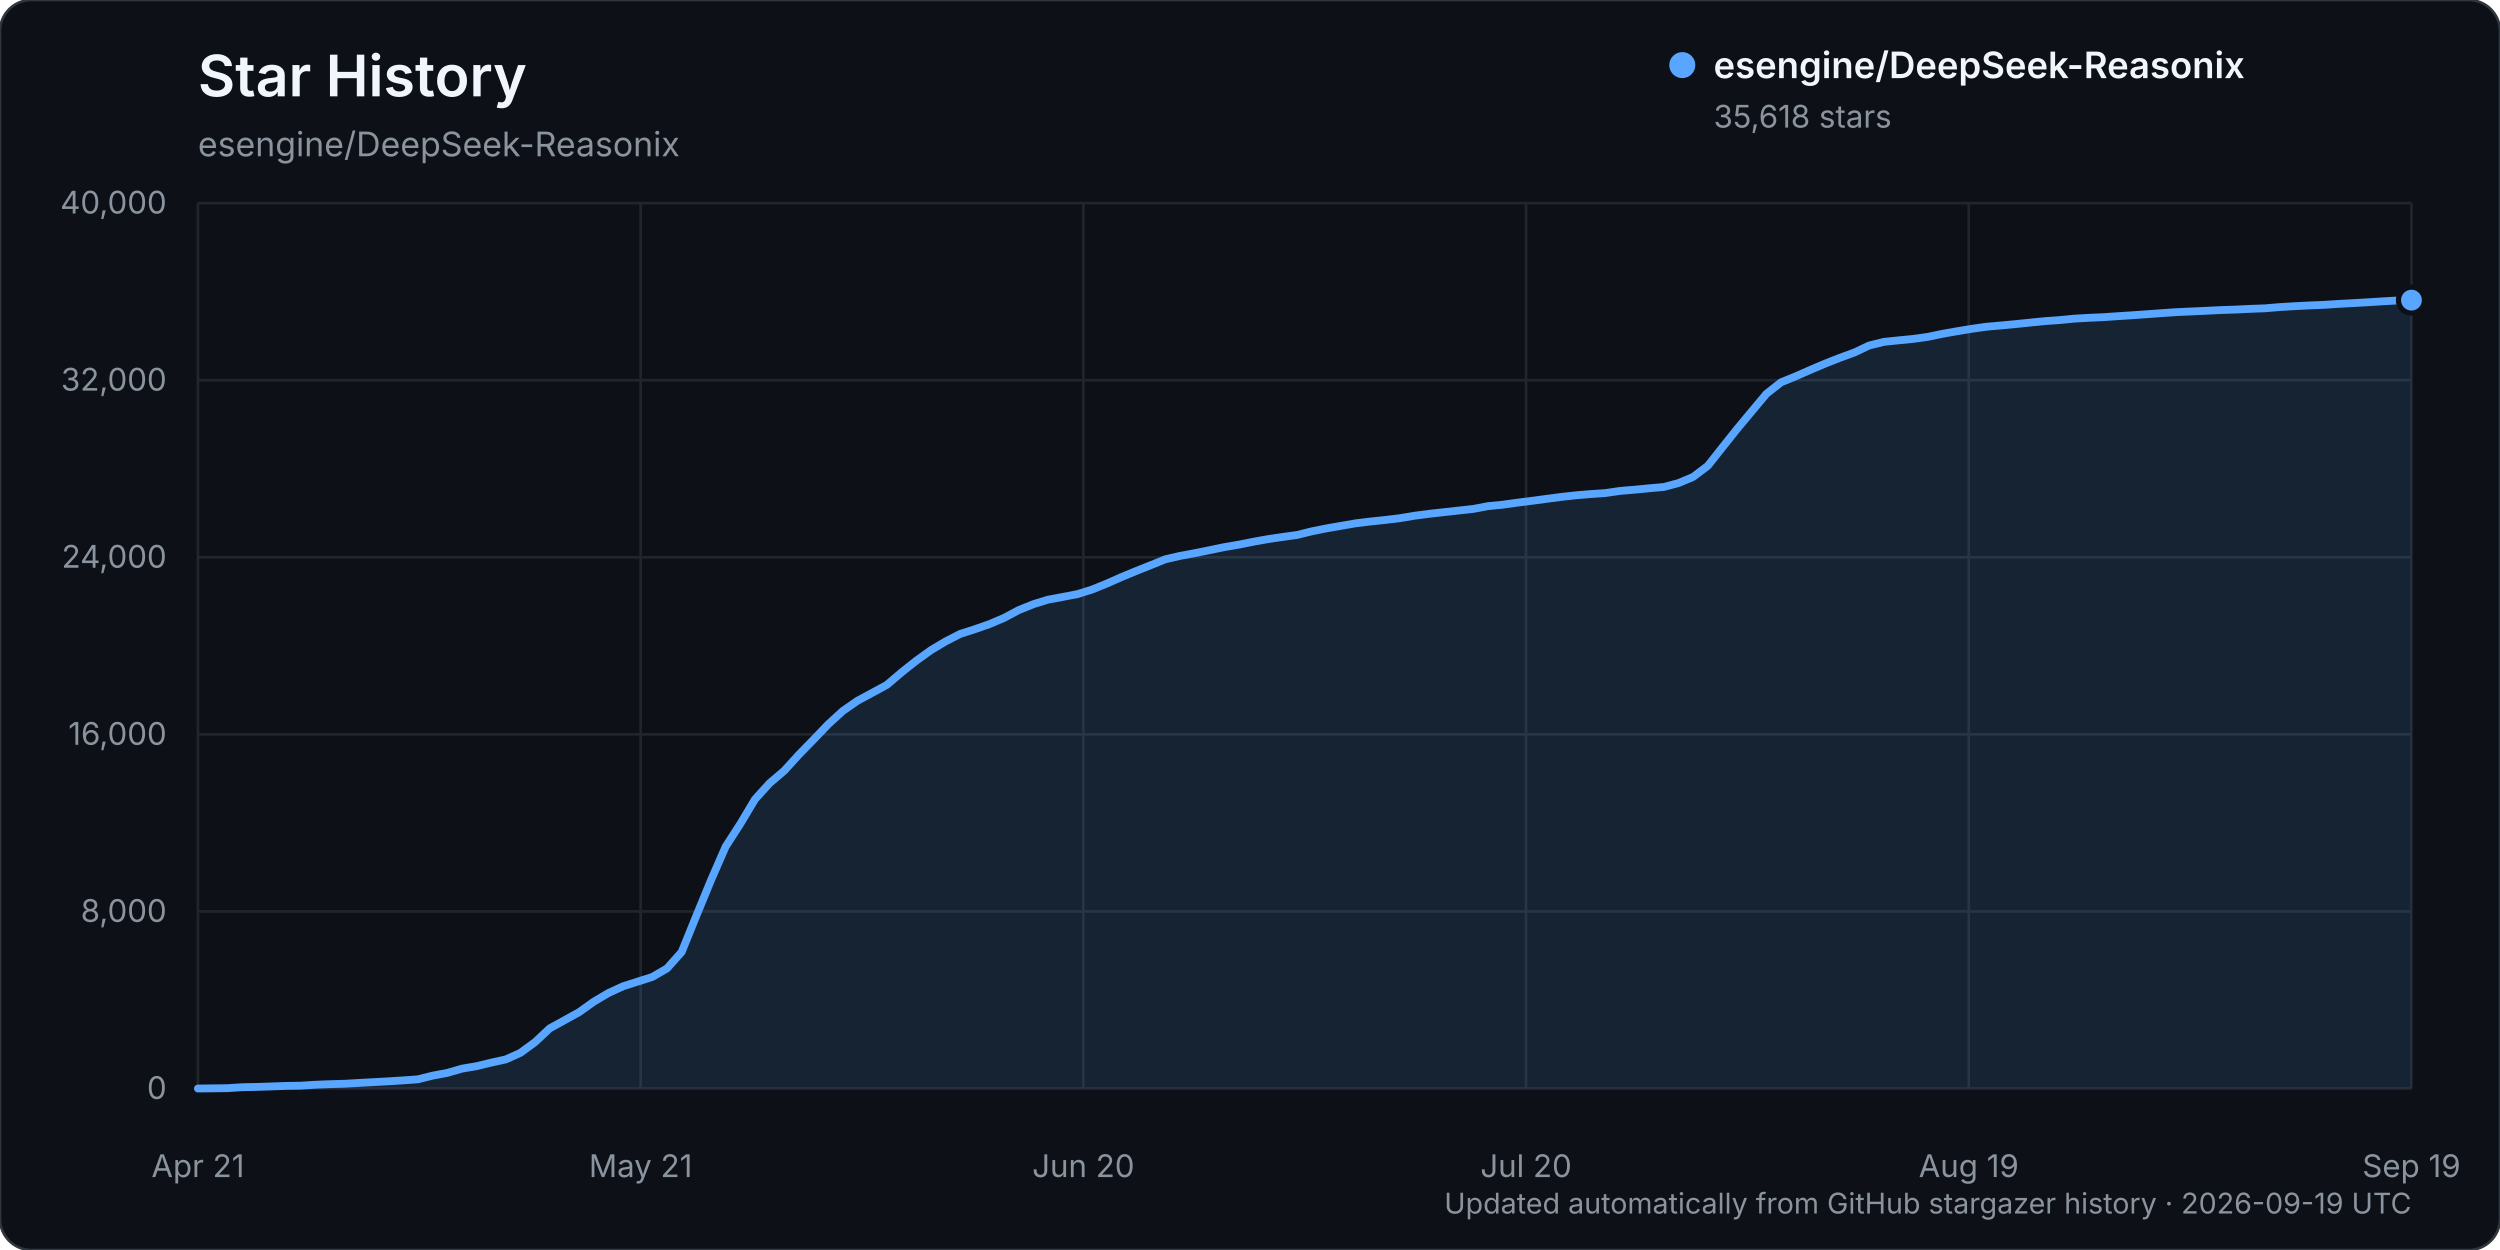
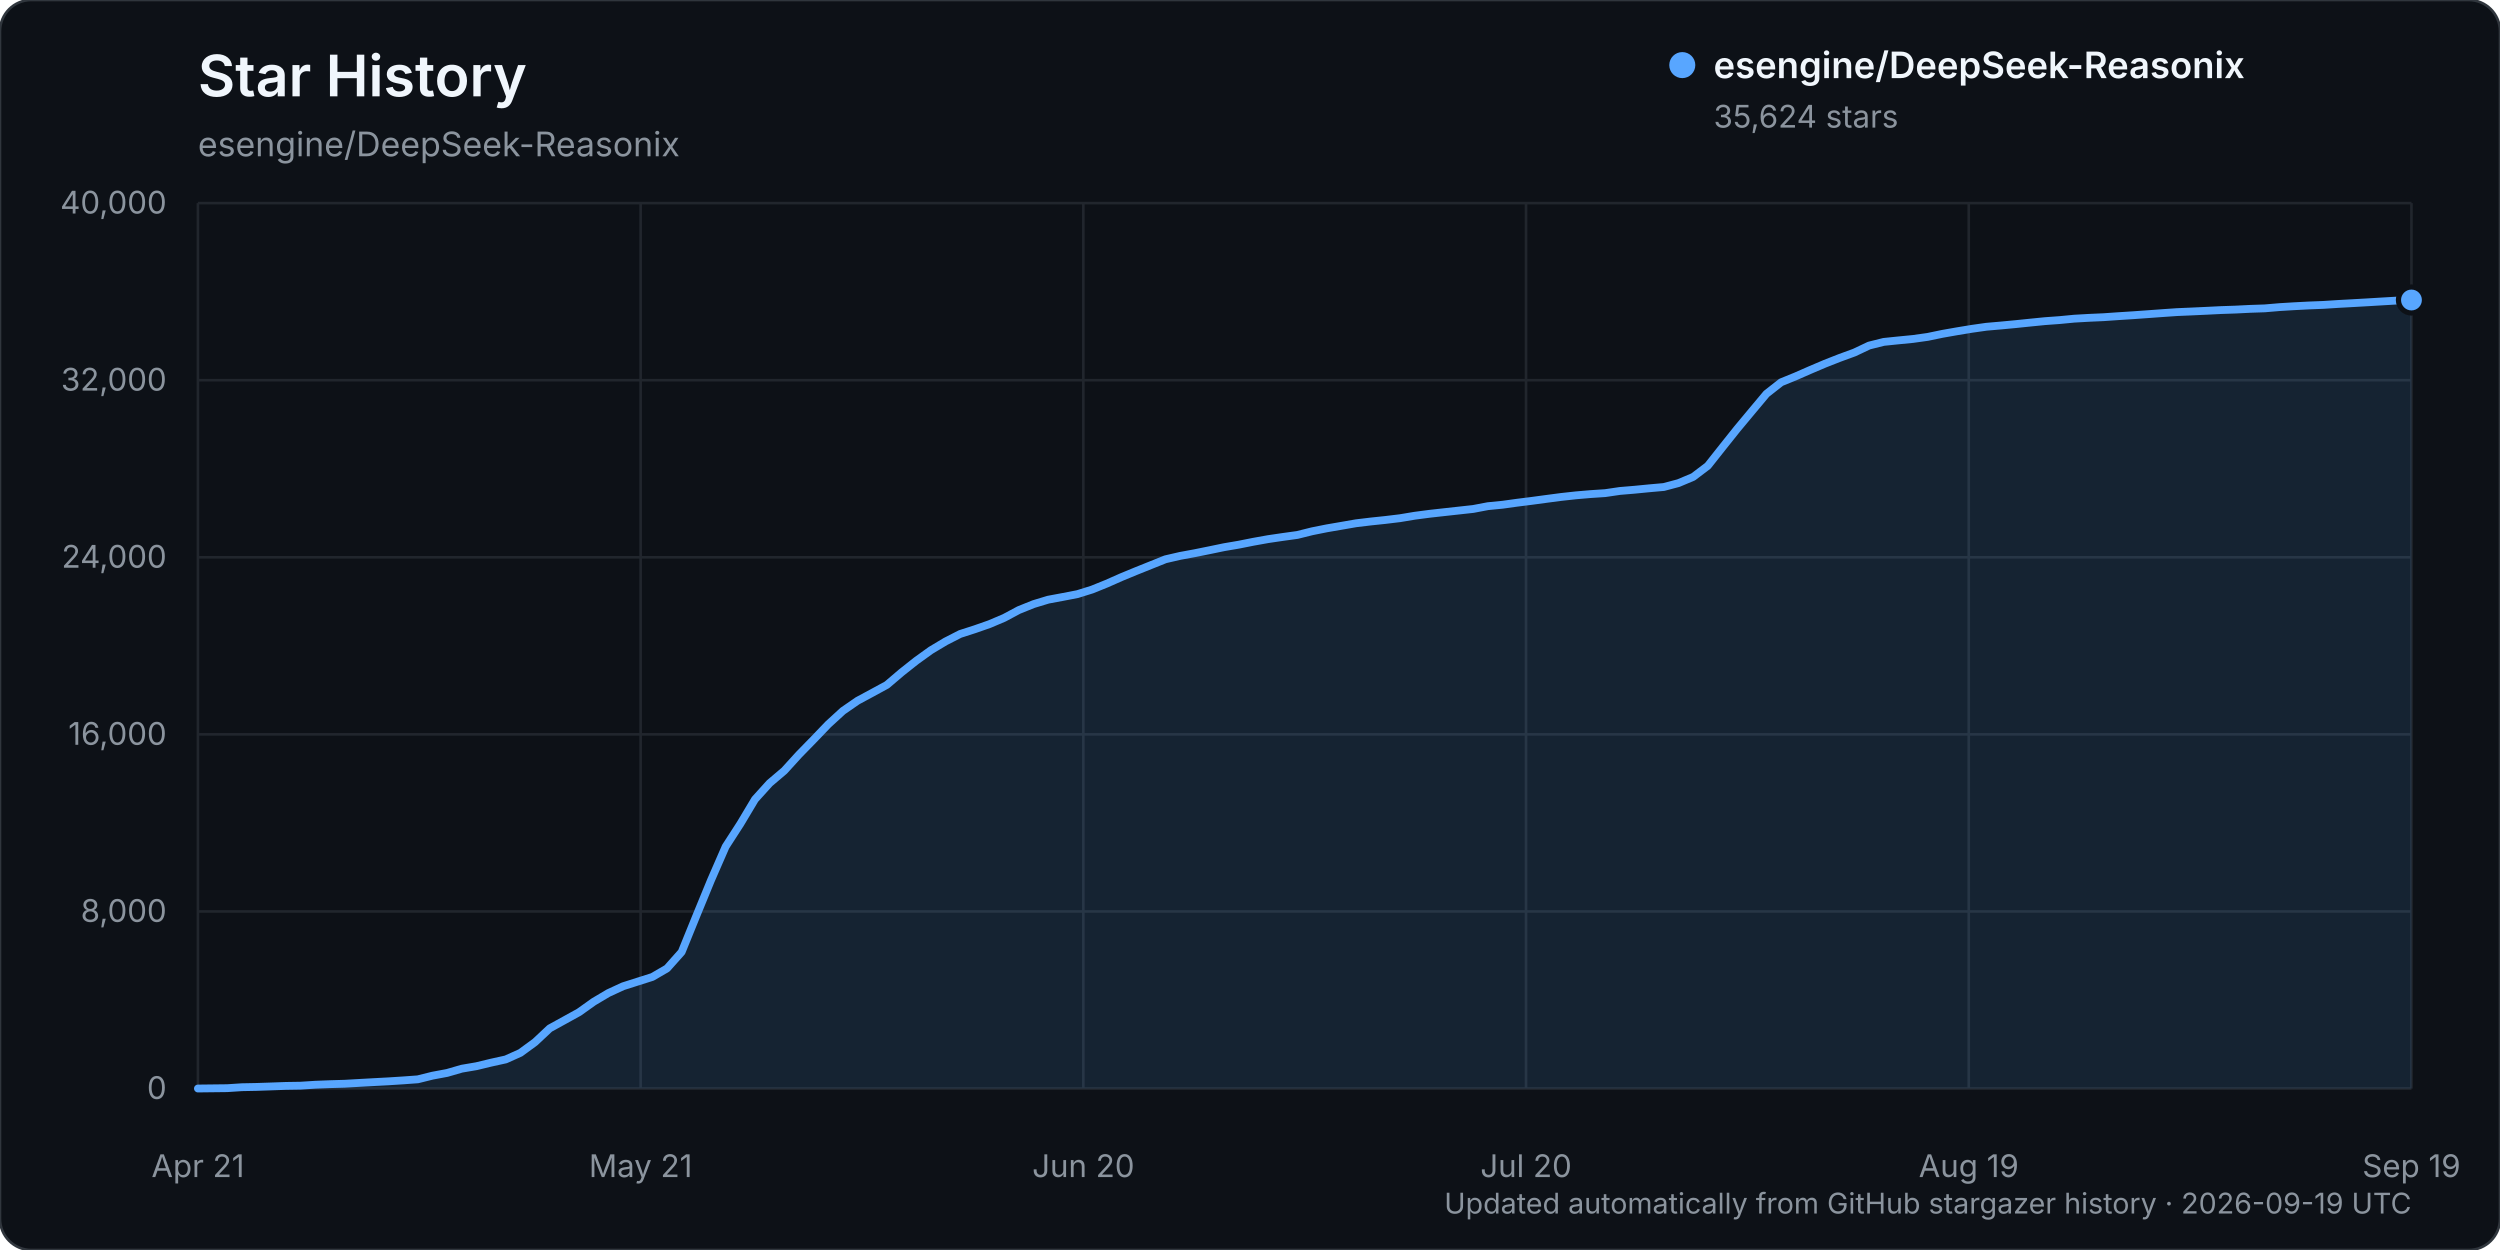
<svg xmlns="http://www.w3.org/2000/svg" width="960" height="480" viewBox="0 0 960 480" role="img" aria-labelledby="title description">
  <rect width="960" height="480" rx="12" fill="#0d1117" stroke="#30363d" />
  <text x="76" y="37" fill="#f0f6fc" font-family="-apple-system, BlinkMacSystemFont, 'Segoe UI', sans-serif" font-size="22" font-weight="600">Star History</text>
  <text x="76" y="60" fill="#8b949e" font-family="-apple-system, BlinkMacSystemFont, 'Segoe UI', sans-serif" font-size="13">esengine/DeepSeek-Reasonix</text>
  <g font-family="-apple-system, BlinkMacSystemFont, 'Segoe UI', sans-serif">
    <line x1="76" y1="418.00" x2="926" y2="418.00" stroke="#21262d" stroke-width="1" />
    <text x="64" y="422.00" text-anchor="end" fill="#8b949e" font-size="12">0</text>
    <line x1="76" y1="350.00" x2="926" y2="350.00" stroke="#21262d" stroke-width="1" />
    <text x="64" y="354.00" text-anchor="end" fill="#8b949e" font-size="12">8,000</text>
    <line x1="76" y1="282.00" x2="926" y2="282.00" stroke="#21262d" stroke-width="1" />
    <text x="64" y="286.00" text-anchor="end" fill="#8b949e" font-size="12">16,000</text>
    <line x1="76" y1="214.00" x2="926" y2="214.00" stroke="#21262d" stroke-width="1" />
    <text x="64" y="218.00" text-anchor="end" fill="#8b949e" font-size="12">24,000</text>
    <line x1="76" y1="146.00" x2="926" y2="146.00" stroke="#21262d" stroke-width="1" />
    <text x="64" y="150.00" text-anchor="end" fill="#8b949e" font-size="12">32,000</text>
    <line x1="76" y1="78.00" x2="926" y2="78.00" stroke="#21262d" stroke-width="1" />
    <text x="64" y="82.00" text-anchor="end" fill="#8b949e" font-size="12">40,000</text>
    <line x1="76.00" y1="78" x2="76.00" y2="418" stroke="#21262d" stroke-width="1" />
    <text x="76.00" y="452" text-anchor="middle" fill="#8b949e" font-size="12">Apr 21</text>
    <line x1="246.00" y1="78" x2="246.00" y2="418" stroke="#21262d" stroke-width="1" />
    <text x="246.00" y="452" text-anchor="middle" fill="#8b949e" font-size="12">May 21</text>
    <line x1="416.00" y1="78" x2="416.00" y2="418" stroke="#21262d" stroke-width="1" />
    <text x="416.00" y="452" text-anchor="middle" fill="#8b949e" font-size="12">Jun 20</text>
    <line x1="586.00" y1="78" x2="586.00" y2="418" stroke="#21262d" stroke-width="1" />
    <text x="586.00" y="452" text-anchor="middle" fill="#8b949e" font-size="12">Jul 20</text>
    <line x1="756.00" y1="78" x2="756.00" y2="418" stroke="#21262d" stroke-width="1" />
    <text x="756.00" y="452" text-anchor="middle" fill="#8b949e" font-size="12">Aug 19</text>
    <line x1="926.00" y1="78" x2="926.00" y2="418" stroke="#21262d" stroke-width="1" />
    <text x="926.00" y="452" text-anchor="middle" fill="#8b949e" font-size="12">Sep 19</text>
-     <path d="M76.00,417.99 L87.26,417.86 L92.89,417.49 L98.52,417.38 L104.15,417.19 L109.77,416.99 L115.40,416.90 L121.03,416.54 L126.66,416.32 L132.29,416.16 L137.92,415.84 L143.55,415.53 L149.18,415.23 L154.81,414.87 L160.44,414.46 L166.07,413.06 L171.70,412.01 L177.32,410.38 L182.95,409.42 L188.58,408.06 L194.21,406.82 L199.84,404.29 L205.47,400.17 L211.10,394.89 L216.73,391.79 L222.36,388.68 L227.99,384.67 L233.62,381.33 L239.25,378.73 L244.87,376.94 L250.50,375.15 L256.13,371.88 L261.76,365.56 L267.39,351.69 L273.02,338.01 L278.65,325.10 L284.28,316.37 L289.91,306.95 L295.54,300.73 L301.17,295.94 L306.79,289.76 L312.42,283.99 L318.05,278.12 L323.68,272.97 L329.31,269.08 L334.94,266.05 L340.57,262.98 L346.20,258.19 L351.83,253.73 L357.46,249.68 L363.09,246.31 L368.72,243.43 L374.34,241.62 L379.97,239.65 L385.60,237.26 L391.23,234.25 L396.86,231.99 L402.49,230.27 L408.12,229.22 L413.75,228.14 L419.38,226.38 L425.01,224.09 L430.64,221.60 L436.26,219.28 L441.89,217.03 L447.52,214.76 L453.15,213.46 L458.78,212.42 L464.41,211.28 L470.04,210.11 L475.67,209.15 L481.30,208.03 L486.93,207.02 L492.56,206.19 L498.19,205.41 L503.81,204.01 L509.44,202.88 L515.07,201.91 L520.70,200.94 L526.33,200.25 L531.96,199.66 L537.59,198.98 L543.22,198.04 L548.85,197.30 L554.48,196.67 L560.11,196.05 L565.74,195.43 L571.36,194.36 L576.99,193.81 L582.62,193.03 L588.25,192.32 L593.88,191.56 L599.51,190.82 L605.14,190.20 L610.77,189.72 L616.40,189.35 L622.03,188.52 L627.66,188.05 L633.28,187.50 L638.91,187.00 L644.54,185.50 L650.17,183.13 L655.80,178.87 L661.43,171.76 L667.06,164.70 L672.69,157.94 L678.32,151.21 L683.95,146.79 L689.58,144.50 L695.21,142.02 L700.83,139.63 L706.46,137.42 L712.09,135.36 L717.72,132.69 L723.35,131.29 L728.98,130.70 L734.61,130.15 L740.24,129.37 L745.87,128.19 L751.50,127.20 L757.13,126.27 L762.75,125.47 L768.38,124.98 L774.01,124.45 L779.64,123.87 L785.27,123.31 L790.90,122.91 L796.53,122.36 L802.16,122.04 L807.79,121.79 L813.42,121.40 L819.05,121.04 L824.68,120.64 L830.30,120.23 L835.93,119.85 L841.56,119.60 L847.19,119.34 L852.82,119.06 L858.45,118.88 L864.08,118.60 L869.71,118.40 L875.34,117.92 L880.97,117.58 L886.60,117.30 L892.23,117.07 L897.85,116.71 L903.48,116.40 L909.11,116.08 L914.74,115.73 L920.37,115.40 L926.00,115.25 L926.00,418.00 L76.00,418.00 Z" fill="#58a6ff" opacity="0.12" />
-     <path d="M76.00,417.99 L87.26,417.86 L92.89,417.49 L98.52,417.38 L104.15,417.19 L109.77,416.99 L115.40,416.90 L121.03,416.54 L126.66,416.32 L132.29,416.16 L137.92,415.84 L143.55,415.53 L149.18,415.23 L154.81,414.87 L160.44,414.46 L166.07,413.06 L171.70,412.01 L177.32,410.38 L182.95,409.42 L188.58,408.06 L194.21,406.82 L199.84,404.29 L205.47,400.17 L211.10,394.89 L216.73,391.79 L222.36,388.68 L227.99,384.67 L233.62,381.33 L239.25,378.73 L244.87,376.94 L250.50,375.15 L256.13,371.88 L261.76,365.56 L267.39,351.69 L273.02,338.01 L278.65,325.10 L284.28,316.37 L289.91,306.95 L295.54,300.73 L301.17,295.94 L306.79,289.76 L312.42,283.99 L318.05,278.12 L323.68,272.97 L329.31,269.08 L334.94,266.05 L340.57,262.98 L346.20,258.19 L351.83,253.73 L357.46,249.68 L363.09,246.31 L368.72,243.43 L374.34,241.62 L379.97,239.65 L385.60,237.26 L391.23,234.25 L396.86,231.99 L402.49,230.27 L408.12,229.22 L413.75,228.14 L419.38,226.38 L425.01,224.09 L430.64,221.60 L436.26,219.28 L441.89,217.03 L447.52,214.76 L453.15,213.46 L458.78,212.42 L464.41,211.28 L470.04,210.11 L475.67,209.15 L481.30,208.03 L486.93,207.02 L492.56,206.19 L498.19,205.41 L503.81,204.01 L509.44,202.88 L515.07,201.91 L520.70,200.94 L526.33,200.25 L531.96,199.66 L537.59,198.98 L543.22,198.04 L548.85,197.30 L554.48,196.67 L560.11,196.05 L565.74,195.43 L571.36,194.36 L576.99,193.81 L582.62,193.03 L588.25,192.32 L593.88,191.56 L599.51,190.82 L605.14,190.20 L610.77,189.72 L616.40,189.35 L622.03,188.52 L627.66,188.05 L633.28,187.50 L638.91,187.00 L644.54,185.50 L650.17,183.13 L655.80,178.87 L661.43,171.76 L667.06,164.70 L672.69,157.94 L678.32,151.21 L683.95,146.79 L689.58,144.50 L695.21,142.02 L700.83,139.63 L706.46,137.42 L712.09,135.36 L717.72,132.69 L723.35,131.29 L728.98,130.70 L734.61,130.15 L740.24,129.37 L745.87,128.19 L751.50,127.20 L757.13,126.27 L762.75,125.47 L768.38,124.98 L774.01,124.45 L779.64,123.87 L785.27,123.31 L790.90,122.91 L796.53,122.36 L802.16,122.04 L807.79,121.79 L813.42,121.40 L819.05,121.04 L824.68,120.64 L830.30,120.23 L835.93,119.85 L841.56,119.60 L847.19,119.34 L852.82,119.06 L858.45,118.88 L864.08,118.60 L869.71,118.40 L875.34,117.92 L880.97,117.58 L886.60,117.30 L892.23,117.07 L897.85,116.71 L903.48,116.40 L909.11,116.08 L914.74,115.73 L920.37,115.40 L926.00,115.25" fill="none" stroke="#58a6ff" stroke-width="3" stroke-linecap="round" stroke-linejoin="round" />
-     <circle cx="926.00" cy="115.25" r="5" fill="#58a6ff" stroke="#0d1117" stroke-width="2" />
+     <path d="M76.00,417.99 L87.26,417.86 L92.89,417.49 L98.52,417.38 L104.15,417.19 L109.77,416.99 L115.40,416.90 L121.03,416.54 L126.66,416.32 L132.29,416.16 L137.92,415.84 L143.55,415.53 L149.18,415.23 L154.81,414.87 L160.44,414.46 L166.07,413.06 L171.70,412.01 L177.32,410.38 L182.95,409.42 L188.58,408.06 L194.21,406.82 L199.84,404.29 L205.47,400.17 L211.10,394.89 L216.73,391.79 L222.36,388.68 L227.99,384.67 L233.62,381.33 L239.25,378.73 L244.87,376.94 L250.50,375.15 L256.13,371.88 L261.76,365.56 L267.39,351.70 L273.02,338.01 L278.65,325.10 L284.28,316.38 L289.91,306.96 L295.54,300.73 L301.17,295.95 L306.79,289.77 L312.42,284.00 L318.05,278.13 L323.68,272.98 L329.31,269.09 L334.94,266.06 L340.57,262.99 L346.20,258.20 L351.83,253.74 L357.46,249.69 L363.09,246.32 L368.72,243.44 L374.34,241.63 L379.97,239.66 L385.60,237.27 L391.23,234.26 L396.86,231.99 L402.49,230.28 L408.12,229.23 L413.75,228.14 L419.38,226.38 L425.01,224.10 L430.64,221.61 L436.26,219.29 L441.89,217.03 L447.52,214.77 L453.15,213.47 L458.78,212.43 L464.41,211.29 L470.04,210.12 L475.67,209.16 L481.30,208.04 L486.93,207.03 L492.56,206.20 L498.19,205.42 L503.81,204.02 L509.44,202.89 L515.07,201.92 L520.70,200.94 L526.33,200.26 L531.96,199.67 L537.59,198.99 L543.22,198.05 L548.85,197.31 L554.48,196.68 L560.11,196.06 L565.74,195.44 L571.36,194.37 L576.99,193.82 L582.62,193.04 L588.25,192.33 L593.88,191.57 L599.51,190.83 L605.14,190.21 L610.77,189.73 L616.40,189.36 L622.03,188.53 L627.66,188.06 L633.28,187.51 L638.91,187.01 L644.54,185.51 L650.17,183.14 L655.80,178.88 L661.43,171.77 L667.06,164.71 L672.69,157.95 L678.32,151.22 L683.95,146.80 L689.58,144.50 L695.21,142.03 L700.83,139.64 L706.46,137.43 L712.09,135.37 L717.72,132.70 L723.35,131.29 L728.98,130.71 L734.61,130.16 L740.24,129.37 L745.87,128.20 L751.50,127.21 L757.13,126.28 L762.75,125.48 L768.38,124.99 L774.01,124.46 L779.64,123.88 L785.27,123.32 L790.90,122.91 L796.53,122.37 L802.16,122.05 L807.79,121.80 L813.42,121.41 L819.05,121.05 L824.68,120.65 L830.30,120.24 L835.93,119.85 L841.56,119.61 L847.19,119.35 L852.82,119.07 L858.45,118.88 L864.08,118.60 L869.71,118.41 L875.34,117.93 L880.97,117.59 L886.60,117.30 L892.23,117.08 L897.85,116.72 L903.48,116.41 L909.11,116.09 L914.74,115.75 L920.37,115.42 L926.00,115.20 L926.00,418.00 L76.00,418.00 Z" fill="#58a6ff" opacity="0.12" />
+     <path d="M76.00,417.99 L87.26,417.86 L92.89,417.49 L98.52,417.38 L104.15,417.19 L109.77,416.99 L115.40,416.90 L121.03,416.54 L126.66,416.32 L132.29,416.16 L137.92,415.84 L143.55,415.53 L149.18,415.23 L154.81,414.87 L160.44,414.46 L166.07,413.06 L171.70,412.01 L177.32,410.38 L182.95,409.42 L188.58,408.06 L194.21,406.82 L199.84,404.29 L205.47,400.17 L211.10,394.89 L216.73,391.79 L222.36,388.68 L227.99,384.67 L233.62,381.33 L239.25,378.73 L244.87,376.94 L250.50,375.15 L256.13,371.88 L261.76,365.56 L267.39,351.70 L273.02,338.01 L278.65,325.10 L284.28,316.38 L289.91,306.96 L295.54,300.73 L301.17,295.95 L306.79,289.77 L312.42,284.00 L318.05,278.13 L323.68,272.98 L329.31,269.09 L334.94,266.06 L340.57,262.99 L346.20,258.20 L351.83,253.74 L357.46,249.69 L363.09,246.32 L368.72,243.44 L374.34,241.63 L379.97,239.66 L385.60,237.27 L391.23,234.26 L396.86,231.99 L402.49,230.28 L408.12,229.23 L413.75,228.14 L419.38,226.38 L425.01,224.10 L430.64,221.61 L436.26,219.29 L441.89,217.03 L447.52,214.77 L453.15,213.47 L458.78,212.43 L464.41,211.29 L470.04,210.12 L475.67,209.16 L481.30,208.04 L486.93,207.03 L492.56,206.20 L498.19,205.42 L503.81,204.02 L509.44,202.89 L515.07,201.92 L520.70,200.94 L526.33,200.26 L531.96,199.67 L537.59,198.99 L543.22,198.05 L548.85,197.31 L554.48,196.68 L560.11,196.06 L565.74,195.44 L571.36,194.37 L576.99,193.82 L582.62,193.04 L588.25,192.33 L593.88,191.57 L599.51,190.83 L605.14,190.21 L610.77,189.73 L616.40,189.36 L622.03,188.53 L627.66,188.06 L633.28,187.51 L638.91,187.01 L644.54,185.51 L650.17,183.14 L655.80,178.88 L661.43,171.77 L667.06,164.71 L672.69,157.95 L678.32,151.22 L683.95,146.80 L689.58,144.50 L695.21,142.03 L700.83,139.64 L706.46,137.43 L712.09,135.37 L717.72,132.70 L723.35,131.29 L728.98,130.71 L734.61,130.16 L740.24,129.37 L745.87,128.20 L751.50,127.21 L757.13,126.28 L762.75,125.48 L768.38,124.99 L774.01,124.46 L779.64,123.88 L785.27,123.32 L790.90,122.91 L796.53,122.37 L802.16,122.05 L807.79,121.80 L813.42,121.41 L819.05,121.05 L824.68,120.65 L830.30,120.24 L835.93,119.85 L841.56,119.61 L847.19,119.35 L852.82,119.07 L858.45,118.88 L864.08,118.60 L869.71,118.41 L875.34,117.93 L880.97,117.59 L886.60,117.30 L892.23,117.08 L897.85,116.72 L903.48,116.41 L909.11,116.09 L914.74,115.75 L920.37,115.42 L926.00,115.20" fill="none" stroke="#58a6ff" stroke-width="3" stroke-linecap="round" stroke-linejoin="round" />
+     <circle cx="926.00" cy="115.20" r="5" fill="#58a6ff" stroke="#0d1117" stroke-width="2" />
    <g transform="translate(646, 25)">
      <circle cx="0" cy="0" r="5" fill="#58a6ff" />
      <text x="12" y="5" fill="#f0f6fc" font-size="14" font-weight="600">esengine/DeepSeek-Reasonix</text>
-       <text x="12" y="24" fill="#8b949e" font-size="12">35,618 stars</text>
+       <text x="12" y="24" fill="#8b949e" font-size="12">35,624 stars</text>
    </g>
    <text x="926" y="466" text-anchor="end" fill="#8b949e" font-size="11">Updated automatically from GitHub stargazer history · 2026-09-19 UTC</text>
  </g>
</svg>
